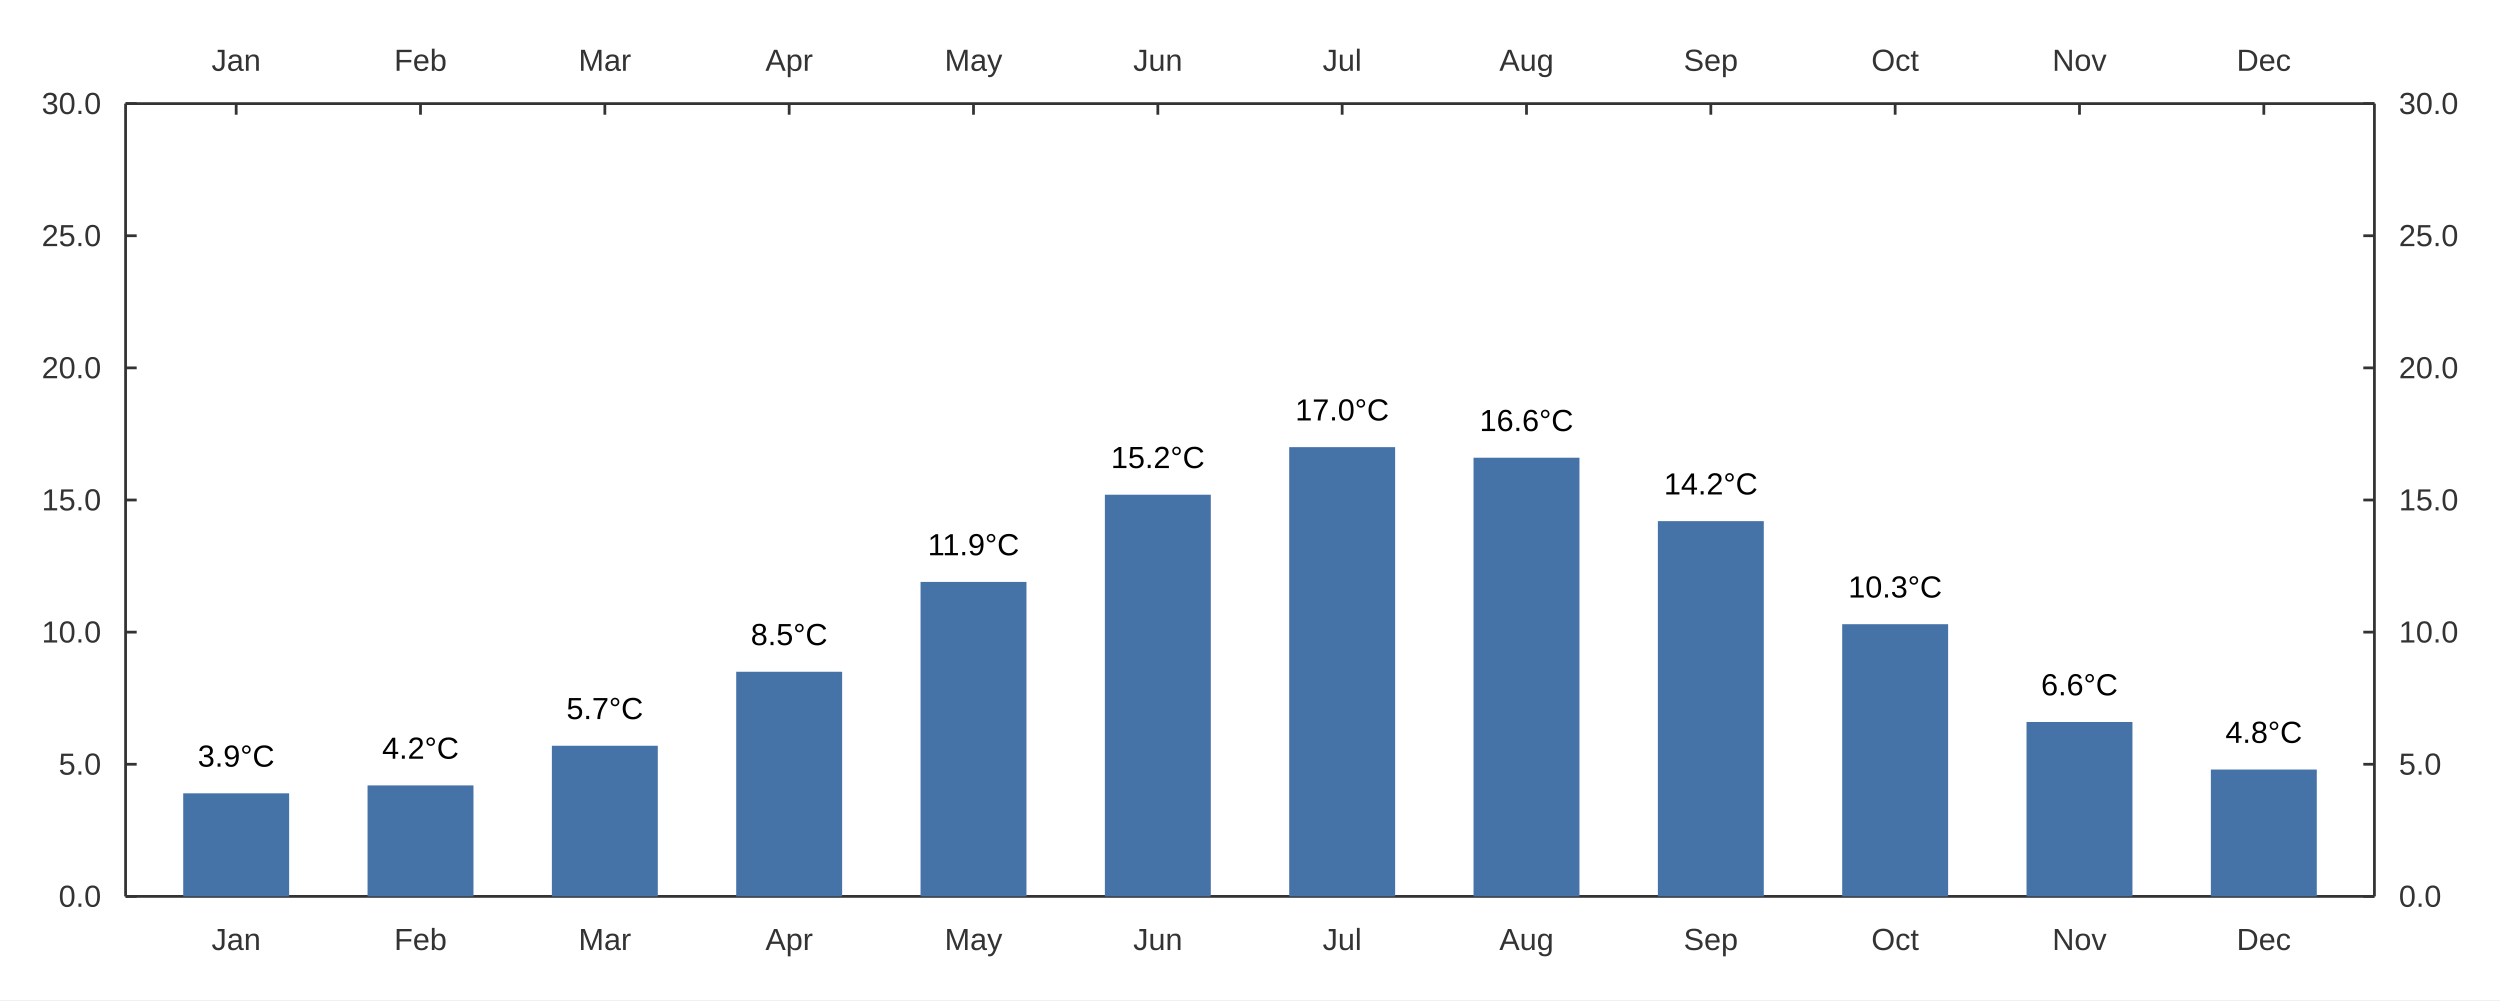
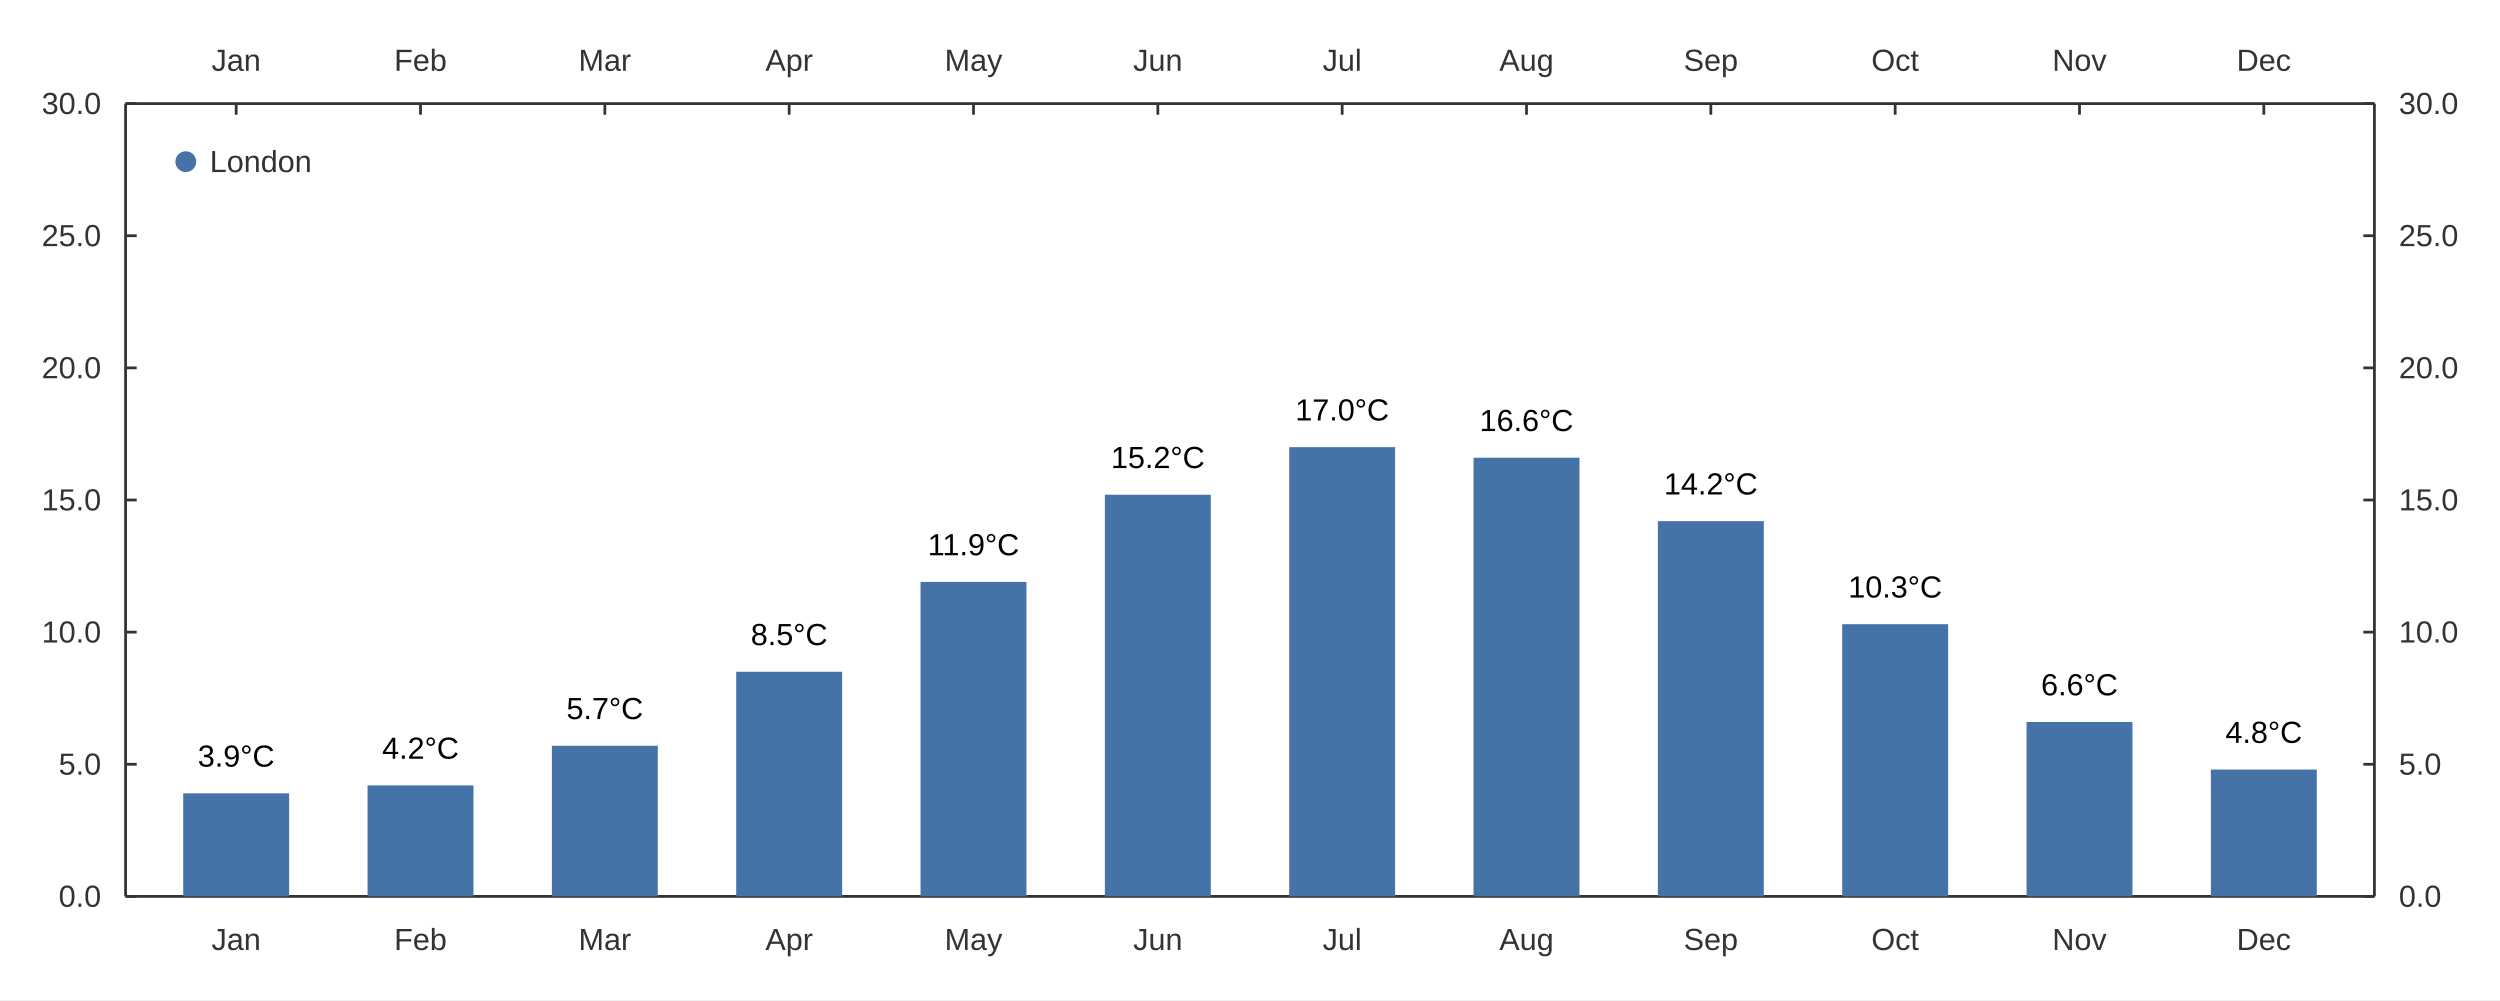
<svg xmlns="http://www.w3.org/2000/svg" width="1200" height="480" viewBox="0 0 1200.0 480.0">
  <rect width="1200" height="480" fill="#ffffff" />
  <path stroke-width="1.333" stroke="#333333" fill="none" d="M60.28 49.733 L60.28 430.267 " />
  <path stroke-width="1.333" stroke="#333333" fill="none" d="M60.28 430.267 L65.614 430.267 " />
  <path stroke-width="1.333" stroke="#333333" fill="none" d="M60.28 366.844 L65.614 366.844 " />
  <path stroke-width="1.333" stroke="#333333" fill="none" d="M60.28 303.422 L65.614 303.422 " />
  <path stroke-width="1.333" stroke="#333333" fill="none" d="M60.28 240.0 L65.614 240.0 " />
  <path stroke-width="1.333" stroke="#333333" fill="none" d="M60.28 176.578 L65.614 176.578 " />
  <path stroke-width="1.333" stroke="#333333" fill="none" d="M60.28 113.156 L65.614 113.156 " />
  <path stroke-width="1.333" stroke="#333333" fill="none" d="M60.28 49.733 L65.614 49.733 " />
  <text x="28.156" y="435.267" fill="#333333" font-size="14.667" font-family="Arial,Helvetica,'Helvetica Neue',sans-serif">0.0</text>
  <text x="28.156" y="371.844" fill="#333333" font-size="14.667" font-family="Arial,Helvetica,'Helvetica Neue',sans-serif">5.0</text>
  <text x="20" y="308.422" fill="#333333" font-size="14.667" font-family="Arial,Helvetica,'Helvetica Neue',sans-serif">10.0</text>
  <text x="20" y="245" fill="#333333" font-size="14.667" font-family="Arial,Helvetica,'Helvetica Neue',sans-serif">15.0</text>
  <text x="20" y="181.578" fill="#333333" font-size="14.667" font-family="Arial,Helvetica,'Helvetica Neue',sans-serif">20.0</text>
  <text x="20" y="118.156" fill="#333333" font-size="14.667" font-family="Arial,Helvetica,'Helvetica Neue',sans-serif">25.0</text>
  <text x="20" y="54.733" fill="#333333" font-size="14.667" font-family="Arial,Helvetica,'Helvetica Neue',sans-serif">30.0</text>
  <path stroke-width="1.333" stroke="#333333" fill="none" d="M1139.72 49.733 L1139.72 430.267 " />
  <path stroke-width="1.333" stroke="#333333" fill="none" d="M1139.72 430.267 L1134.386 430.267 " />
  <path stroke-width="1.333" stroke="#333333" fill="none" d="M1139.72 366.844 L1134.386 366.844 " />
  <path stroke-width="1.333" stroke="#333333" fill="none" d="M1139.72 303.422 L1134.386 303.422 " />
  <path stroke-width="1.333" stroke="#333333" fill="none" d="M1139.72 240.0 L1134.386 240.0 " />
  <path stroke-width="1.333" stroke="#333333" fill="none" d="M1139.72 176.578 L1134.386 176.578 " />
  <path stroke-width="1.333" stroke="#333333" fill="none" d="M1139.72 113.156 L1134.386 113.156 " />
  <path stroke-width="1.333" stroke="#333333" fill="none" d="M1139.72 49.733 L1134.386 49.733 " />
  <text x="1151.453" y="435.267" fill="#333333" font-size="14.667" font-family="Arial,Helvetica,'Helvetica Neue',sans-serif">0.0</text>
  <text x="1151.453" y="371.844" fill="#333333" font-size="14.667" font-family="Arial,Helvetica,'Helvetica Neue',sans-serif">5.0</text>
  <text x="1151.453" y="308.422" fill="#333333" font-size="14.667" font-family="Arial,Helvetica,'Helvetica Neue',sans-serif">10.0</text>
  <text x="1151.453" y="245" fill="#333333" font-size="14.667" font-family="Arial,Helvetica,'Helvetica Neue',sans-serif">15.0</text>
  <text x="1151.453" y="181.578" fill="#333333" font-size="14.667" font-family="Arial,Helvetica,'Helvetica Neue',sans-serif">20.0</text>
  <text x="1151.453" y="118.156" fill="#333333" font-size="14.667" font-family="Arial,Helvetica,'Helvetica Neue',sans-serif">25.0</text>
  <text x="1151.453" y="54.733" fill="#333333" font-size="14.667" font-family="Arial,Helvetica,'Helvetica Neue',sans-serif">30.0</text>
  <path stroke-width="1.333" stroke="#333333" fill="none" d="M60.28 430.267 L1139.72 430.267 " />
  <path stroke-width="1.333" stroke="#333333" fill="none" d="M113.367 430.267 L113.367 424.933 " />
  <path stroke-width="1.333" stroke="#333333" fill="none" d="M201.846 430.267 L201.846 424.933 " />
  <path stroke-width="1.333" stroke="#333333" fill="none" d="M290.325 430.267 L290.325 424.933 " />
  <path stroke-width="1.333" stroke="#333333" fill="none" d="M378.803 430.267 L378.803 424.933 " />
  <path stroke-width="1.333" stroke="#333333" fill="none" d="M467.282 430.267 L467.282 424.933 " />
  <path stroke-width="1.333" stroke="#333333" fill="none" d="M555.761 430.267 L555.761 424.933 " />
  <path stroke-width="1.333" stroke="#333333" fill="none" d="M644.239 430.267 L644.239 424.933 " />
  <path stroke-width="1.333" stroke="#333333" fill="none" d="M732.718 430.267 L732.718 424.933 " />
  <path stroke-width="1.333" stroke="#333333" fill="none" d="M821.197 430.267 L821.197 424.933 " />
  <path stroke-width="1.333" stroke="#333333" fill="none" d="M909.675 430.267 L909.675 424.933 " />
  <path stroke-width="1.333" stroke="#333333" fill="none" d="M998.154 430.267 L998.154 424.933 " />
  <path stroke-width="1.333" stroke="#333333" fill="none" d="M1086.633 430.267 L1086.633 424.933 " />
  <text x="101.539" y="456" fill="#333333" font-size="14.667" font-family="Arial,Helvetica,'Helvetica Neue',sans-serif">Jan</text>
  <text x="189.205" y="456" fill="#333333" font-size="14.667" font-family="Arial,Helvetica,'Helvetica Neue',sans-serif">Feb</text>
  <text x="277.692" y="456" fill="#333333" font-size="14.667" font-family="Arial,Helvetica,'Helvetica Neue',sans-serif">Mar</text>
  <text x="367.389" y="456" fill="#333333" font-size="14.667" font-family="Arial,Helvetica,'Helvetica Neue',sans-serif">Apr</text>
  <text x="453.423" y="456" fill="#333333" font-size="14.667" font-family="Arial,Helvetica,'Helvetica Neue',sans-serif">May</text>
  <text x="543.933" y="456" fill="#333333" font-size="14.667" font-family="Arial,Helvetica,'Helvetica Neue',sans-serif">Jun</text>
  <text x="634.856" y="456" fill="#333333" font-size="14.667" font-family="Arial,Helvetica,'Helvetica Neue',sans-serif">Jul</text>
  <text x="719.671" y="456" fill="#333333" font-size="14.667" font-family="Arial,Helvetica,'Helvetica Neue',sans-serif">Aug</text>
  <text x="808.15" y="456" fill="#333333" font-size="14.667" font-family="Arial,Helvetica,'Helvetica Neue',sans-serif">Sep</text>
  <text x="898.261" y="456" fill="#333333" font-size="14.667" font-family="Arial,Helvetica,'Helvetica Neue',sans-serif">Oct</text>
  <text x="985.107" y="456" fill="#333333" font-size="14.667" font-family="Arial,Helvetica,'Helvetica Neue',sans-serif">Nov</text>
  <text x="1073.586" y="456" fill="#333333" font-size="14.667" font-family="Arial,Helvetica,'Helvetica Neue',sans-serif">Dec</text>
  <path stroke-width="1.333" stroke="#333333" fill="none" d="M60.28 49.733 L1139.72 49.733 " />
  <path stroke-width="1.333" stroke="#333333" fill="none" d="M113.367 49.733 L113.367 55.067 " />
  <path stroke-width="1.333" stroke="#333333" fill="none" d="M201.846 49.733 L201.846 55.067 " />
  <path stroke-width="1.333" stroke="#333333" fill="none" d="M290.325 49.733 L290.325 55.067 " />
  <path stroke-width="1.333" stroke="#333333" fill="none" d="M378.803 49.733 L378.803 55.067 " />
  <path stroke-width="1.333" stroke="#333333" fill="none" d="M467.282 49.733 L467.282 55.067 " />
  <path stroke-width="1.333" stroke="#333333" fill="none" d="M555.761 49.733 L555.761 55.067 " />
  <path stroke-width="1.333" stroke="#333333" fill="none" d="M644.239 49.733 L644.239 55.067 " />
  <path stroke-width="1.333" stroke="#333333" fill="none" d="M732.718 49.733 L732.718 55.067 " />
  <path stroke-width="1.333" stroke="#333333" fill="none" d="M821.197 49.733 L821.197 55.067 " />
  <path stroke-width="1.333" stroke="#333333" fill="none" d="M909.675 49.733 L909.675 55.067 " />
  <path stroke-width="1.333" stroke="#333333" fill="none" d="M998.154 49.733 L998.154 55.067 " />
  <path stroke-width="1.333" stroke="#333333" fill="none" d="M1086.633 49.733 L1086.633 55.067 " />
  <text x="101.539" y="34" fill="#333333" font-size="14.667" font-family="Arial,Helvetica,'Helvetica Neue',sans-serif">Jan</text>
  <text x="189.205" y="34" fill="#333333" font-size="14.667" font-family="Arial,Helvetica,'Helvetica Neue',sans-serif">Feb</text>
  <text x="277.692" y="34" fill="#333333" font-size="14.667" font-family="Arial,Helvetica,'Helvetica Neue',sans-serif">Mar</text>
  <text x="367.389" y="34" fill="#333333" font-size="14.667" font-family="Arial,Helvetica,'Helvetica Neue',sans-serif">Apr</text>
  <text x="453.423" y="34" fill="#333333" font-size="14.667" font-family="Arial,Helvetica,'Helvetica Neue',sans-serif">May</text>
  <text x="543.933" y="34" fill="#333333" font-size="14.667" font-family="Arial,Helvetica,'Helvetica Neue',sans-serif">Jun</text>
  <text x="634.856" y="34" fill="#333333" font-size="14.667" font-family="Arial,Helvetica,'Helvetica Neue',sans-serif">Jul</text>
  <text x="719.671" y="34" fill="#333333" font-size="14.667" font-family="Arial,Helvetica,'Helvetica Neue',sans-serif">Aug</text>
  <text x="808.15" y="34" fill="#333333" font-size="14.667" font-family="Arial,Helvetica,'Helvetica Neue',sans-serif">Sep</text>
  <text x="898.261" y="34" fill="#333333" font-size="14.667" font-family="Arial,Helvetica,'Helvetica Neue',sans-serif">Oct</text>
  <text x="985.107" y="34" fill="#333333" font-size="14.667" font-family="Arial,Helvetica,'Helvetica Neue',sans-serif">Nov</text>
  <text x="1073.586" y="34" fill="#333333" font-size="14.667" font-family="Arial,Helvetica,'Helvetica Neue',sans-serif">Dec</text>
  <path fill="#4572a7" d="M87.945 430.267 L87.945 380.797 L138.79 380.797 L138.79 430.267 " />
  <path fill="#4572a7" d="M176.424 430.267 L176.424 376.992 L227.268 376.992 L227.268 430.267 " />
  <path fill="#4572a7" d="M264.902 430.267 L264.902 357.965 L315.747 357.965 L315.747 430.267 " />
  <path fill="#4572a7" d="M353.381 430.267 L353.381 322.449 L404.226 322.449 L404.226 430.267 " />
  <path fill="#4572a7" d="M441.86 430.267 L441.86 279.322 L492.704 279.322 L492.704 430.267 " />
  <path fill="#4572a7" d="M530.338 430.267 L530.338 237.463 L581.183 237.463 L581.183 430.267 " />
  <path fill="#4572a7" d="M618.817 430.267 L618.817 214.631 L669.662 214.631 L669.662 430.267 " />
  <path fill="#4572a7" d="M707.296 430.267 L707.296 219.705 L758.14 219.705 L758.14 430.267 " />
  <path fill="#4572a7" d="M795.774 430.267 L795.774 250.148 L846.619 250.148 L846.619 430.267 " />
  <path fill="#4572a7" d="M884.253 430.267 L884.253 299.617 L935.097 299.617 L935.097 430.267 " />
  <path fill="#4572a7" d="M972.732 430.267 L972.732 346.549 L1023.576 346.549 L1023.576 430.267 " />
  <path fill="#4572a7" d="M1061.21 430.267 L1061.21 369.381 L1112.055 369.381 L1112.055 430.267 " />
  <text x="94.938" y="367.997" fill="#000000" font-size="14.667" font-family="Arial,Helvetica,'Helvetica Neue',sans-serif">3.9°C</text>
  <text x="183.416" y="364.192" fill="#000000" font-size="14.667" font-family="Arial,Helvetica,'Helvetica Neue',sans-serif">4.2°C</text>
  <text x="271.895" y="345.165" fill="#000000" font-size="14.667" font-family="Arial,Helvetica,'Helvetica Neue',sans-serif">5.7°C</text>
  <text x="360.374" y="309.649" fill="#000000" font-size="14.667" font-family="Arial,Helvetica,'Helvetica Neue',sans-serif">8.5°C</text>
  <text x="445.321" y="266.522" fill="#000000" font-size="14.667" font-family="Arial,Helvetica,'Helvetica Neue',sans-serif">11.9°C</text>
  <text x="533.253" y="224.663" fill="#000000" font-size="14.667" font-family="Arial,Helvetica,'Helvetica Neue',sans-serif">15.2°C</text>
  <text x="621.731" y="201.831" fill="#000000" font-size="14.667" font-family="Arial,Helvetica,'Helvetica Neue',sans-serif">17.0°C</text>
  <text x="710.21" y="206.905" fill="#000000" font-size="14.667" font-family="Arial,Helvetica,'Helvetica Neue',sans-serif">16.6°C</text>
  <text x="798.689" y="237.348" fill="#000000" font-size="14.667" font-family="Arial,Helvetica,'Helvetica Neue',sans-serif">14.2°C</text>
  <text x="887.167" y="286.817" fill="#000000" font-size="14.667" font-family="Arial,Helvetica,'Helvetica Neue',sans-serif">10.3°C</text>
  <text x="979.724" y="333.749" fill="#000000" font-size="14.667" font-family="Arial,Helvetica,'Helvetica Neue',sans-serif">6.6°C</text>
  <text x="1068.203" y="356.581" fill="#000000" font-size="14.667" font-family="Arial,Helvetica,'Helvetica Neue',sans-serif">4.8°C</text>
+   <path fill="#4572a7" d="M94.18 77.6 M84.18 77.6 a5.0 5.0 0 1 0 10.0 0 a5.0 5.0 0 1 0 -10.0 0 " />
+   <text x="100.68" y="82.6" fill="#333333" font-size="14.667" font-family="Arial,Helvetica,'Helvetica Neue',sans-serif">London</text>
</svg>
